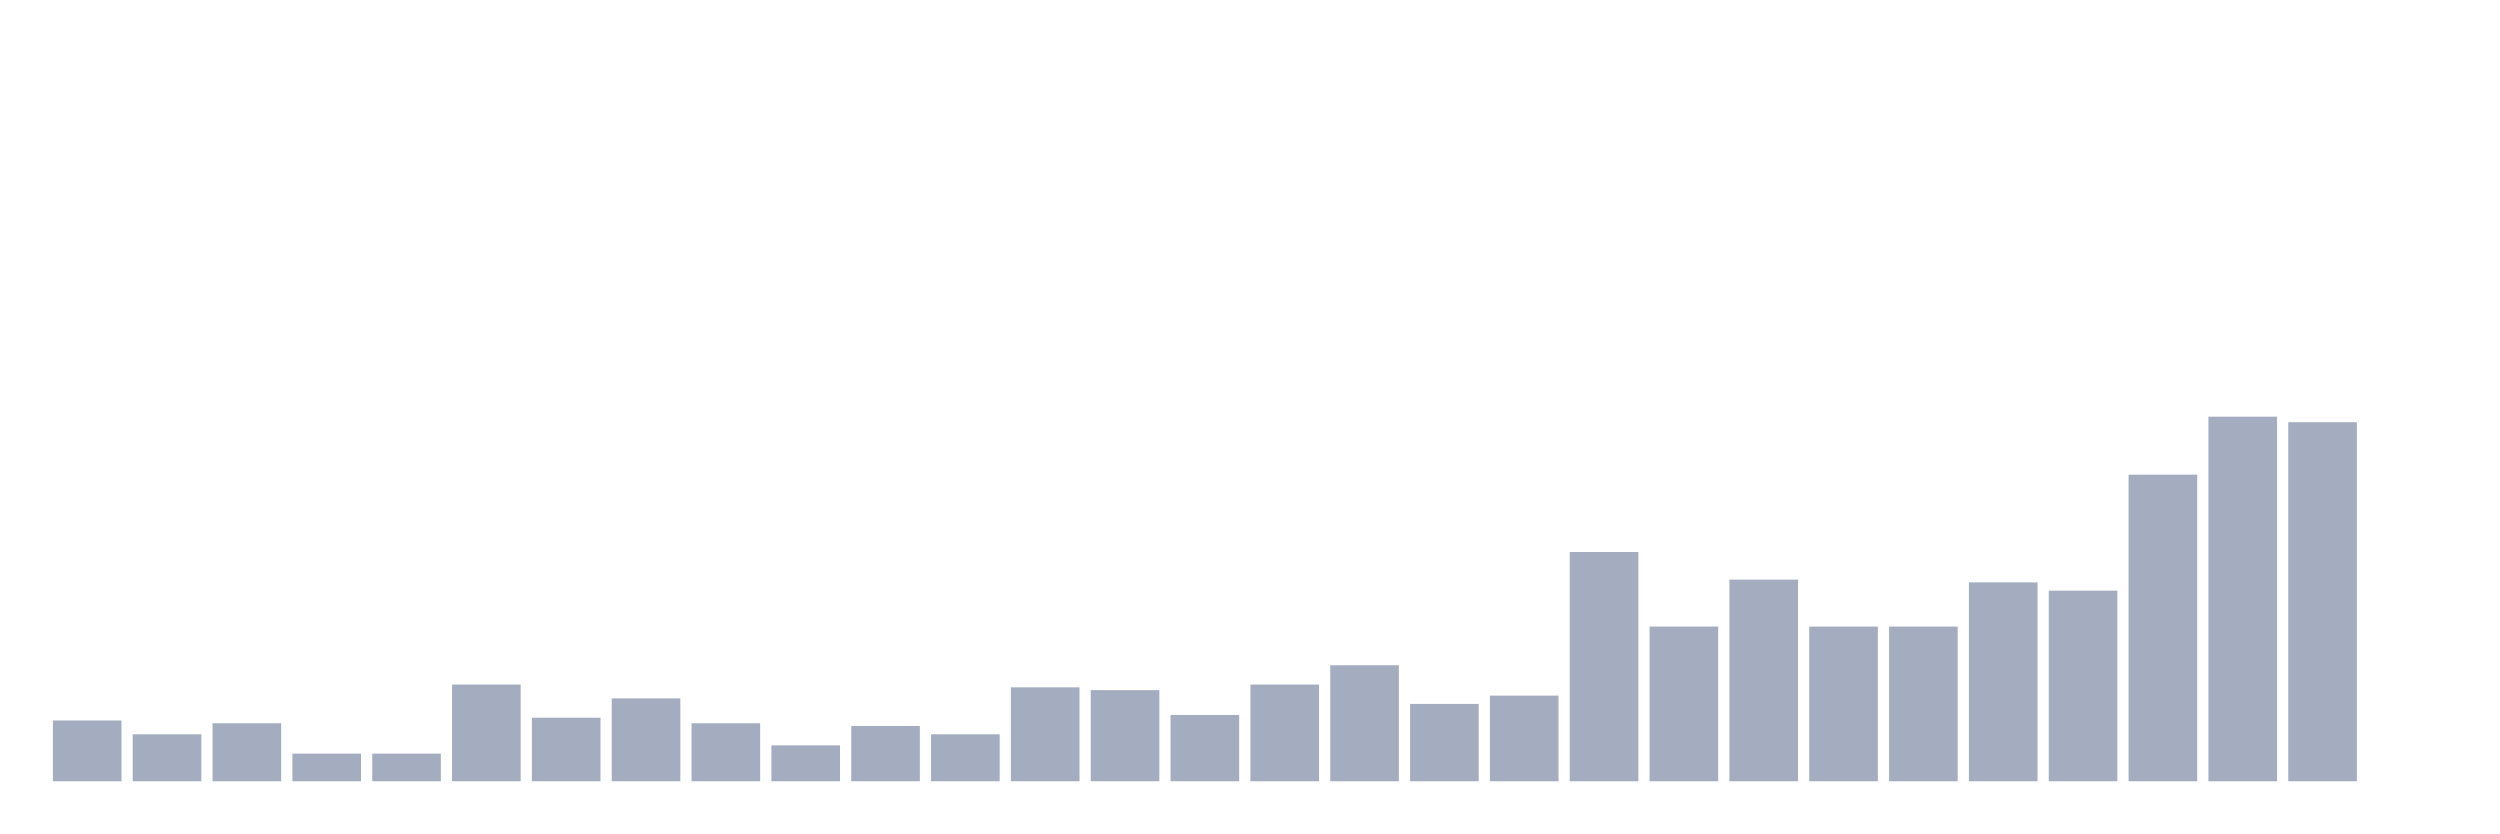
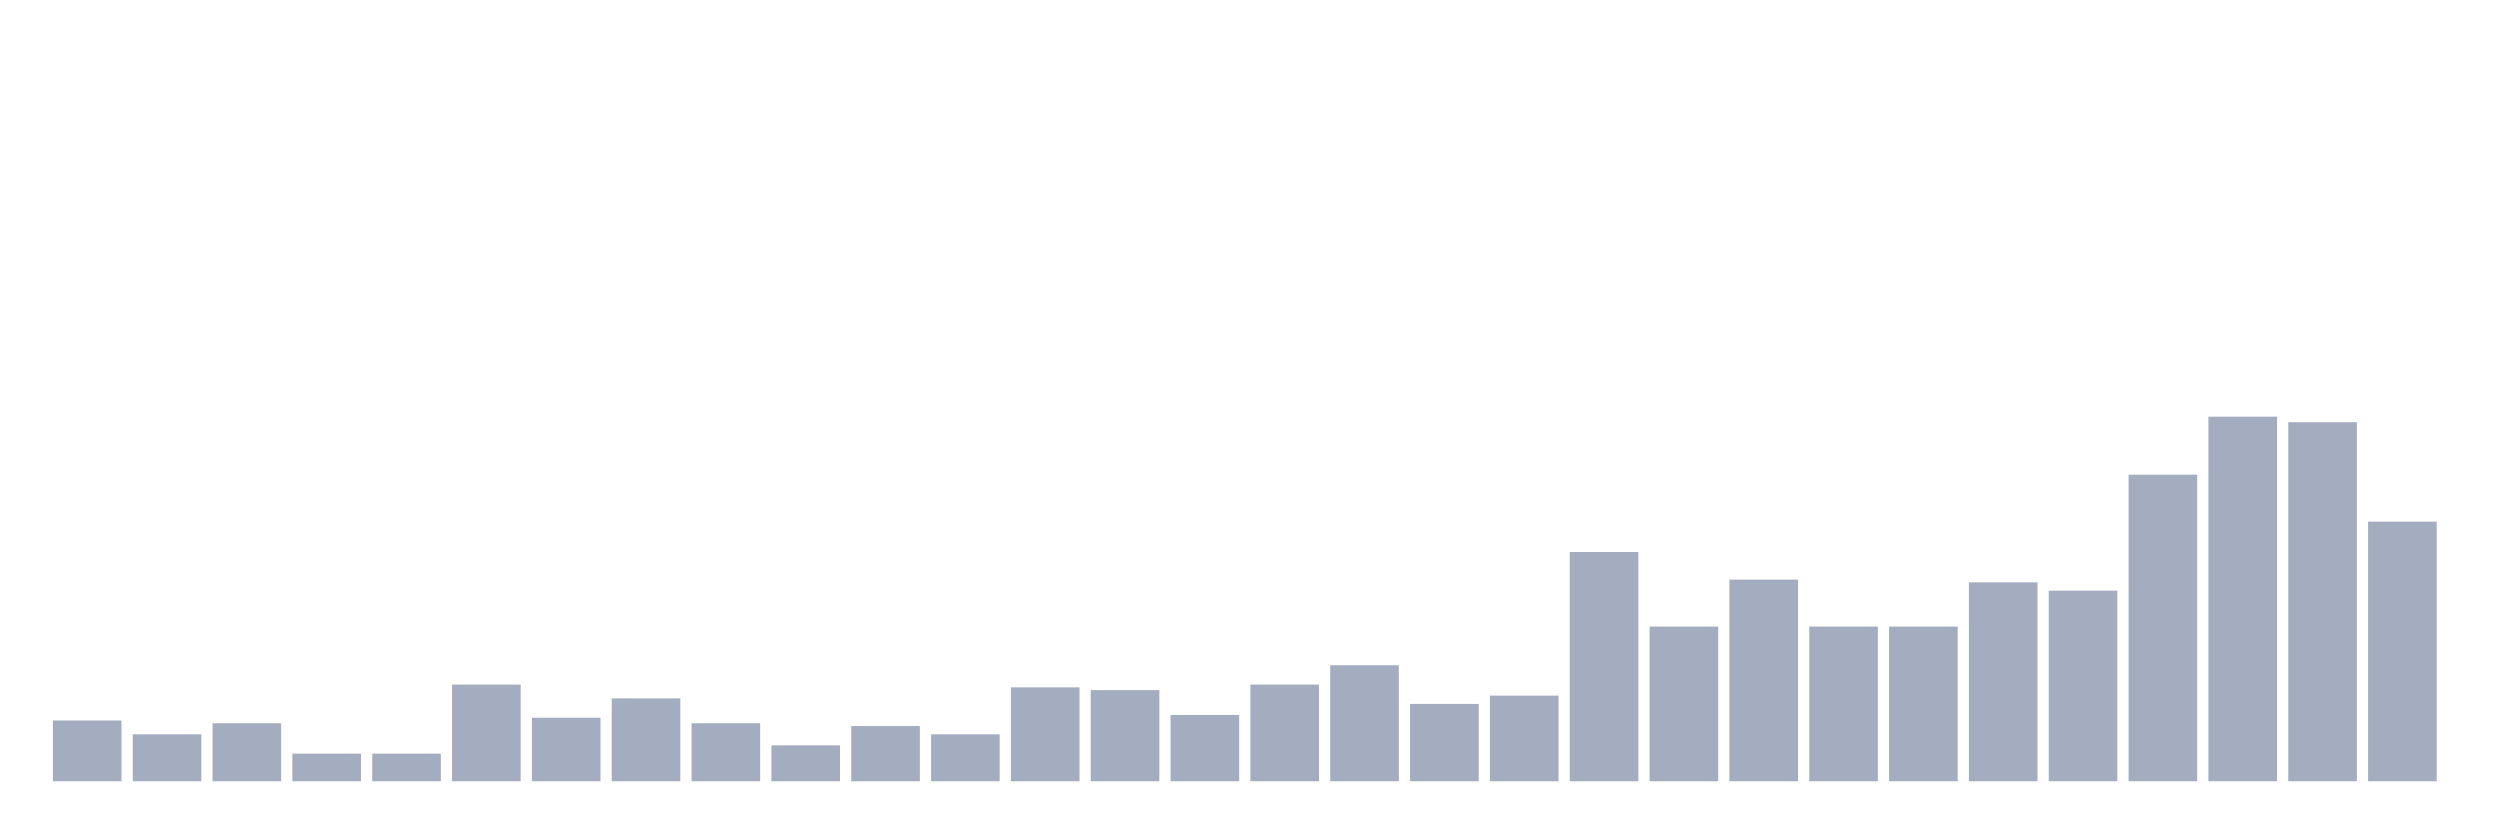
<svg xmlns="http://www.w3.org/2000/svg" viewBox="0 0 480 160">
  <g transform="translate(10,10)">
    <rect class="bar" x="0.153" width="13.175" y="128.333" height="11.667" fill="rgb(164,173,192)" />
    <rect class="bar" x="15.482" width="13.175" y="130.985" height="9.015" fill="rgb(164,173,192)" />
    <rect class="bar" x="30.81" width="13.175" y="128.864" height="11.136" fill="rgb(164,173,192)" />
    <rect class="bar" x="46.138" width="13.175" y="134.697" height="5.303" fill="rgb(164,173,192)" />
    <rect class="bar" x="61.466" width="13.175" y="134.697" height="5.303" fill="rgb(164,173,192)" />
    <rect class="bar" x="76.794" width="13.175" y="121.439" height="18.561" fill="rgb(164,173,192)" />
    <rect class="bar" x="92.123" width="13.175" y="127.803" height="12.197" fill="rgb(164,173,192)" />
    <rect class="bar" x="107.451" width="13.175" y="124.091" height="15.909" fill="rgb(164,173,192)" />
    <rect class="bar" x="122.779" width="13.175" y="128.864" height="11.136" fill="rgb(164,173,192)" />
    <rect class="bar" x="138.107" width="13.175" y="133.106" height="6.894" fill="rgb(164,173,192)" />
    <rect class="bar" x="153.436" width="13.175" y="129.394" height="10.606" fill="rgb(164,173,192)" />
    <rect class="bar" x="168.764" width="13.175" y="130.985" height="9.015" fill="rgb(164,173,192)" />
    <rect class="bar" x="184.092" width="13.175" y="121.97" height="18.03" fill="rgb(164,173,192)" />
    <rect class="bar" x="199.42" width="13.175" y="122.5" height="17.5" fill="rgb(164,173,192)" />
    <rect class="bar" x="214.748" width="13.175" y="127.273" height="12.727" fill="rgb(164,173,192)" />
    <rect class="bar" x="230.077" width="13.175" y="121.439" height="18.561" fill="rgb(164,173,192)" />
    <rect class="bar" x="245.405" width="13.175" y="117.727" height="22.273" fill="rgb(164,173,192)" />
    <rect class="bar" x="260.733" width="13.175" y="125.152" height="14.848" fill="rgb(164,173,192)" />
    <rect class="bar" x="276.061" width="13.175" y="123.561" height="16.439" fill="rgb(164,173,192)" />
    <rect class="bar" x="291.39" width="13.175" y="95.985" height="44.015" fill="rgb(164,173,192)" />
    <rect class="bar" x="306.718" width="13.175" y="110.303" height="29.697" fill="rgb(164,173,192)" />
    <rect class="bar" x="322.046" width="13.175" y="101.288" height="38.712" fill="rgb(164,173,192)" />
    <rect class="bar" x="337.374" width="13.175" y="110.303" height="29.697" fill="rgb(164,173,192)" />
    <rect class="bar" x="352.702" width="13.175" y="110.303" height="29.697" fill="rgb(164,173,192)" />
    <rect class="bar" x="368.031" width="13.175" y="101.818" height="38.182" fill="rgb(164,173,192)" />
    <rect class="bar" x="383.359" width="13.175" y="103.409" height="36.591" fill="rgb(164,173,192)" />
    <rect class="bar" x="398.687" width="13.175" y="81.136" height="58.864" fill="rgb(164,173,192)" />
    <rect class="bar" x="414.015" width="13.175" y="70" height="70" fill="rgb(164,173,192)" />
    <rect class="bar" x="429.344" width="13.175" y="71.061" height="68.939" fill="rgb(164,173,192)" />
-     <rect class="bar" x="444.672" width="13.175" y="140" height="0" fill="rgb(164,173,192)" />
+     <rect class="bar" x="444.672" width="13.175" y="90.152" height="49.848" fill="rgb(164,173,192)" />
  </g>
</svg>
